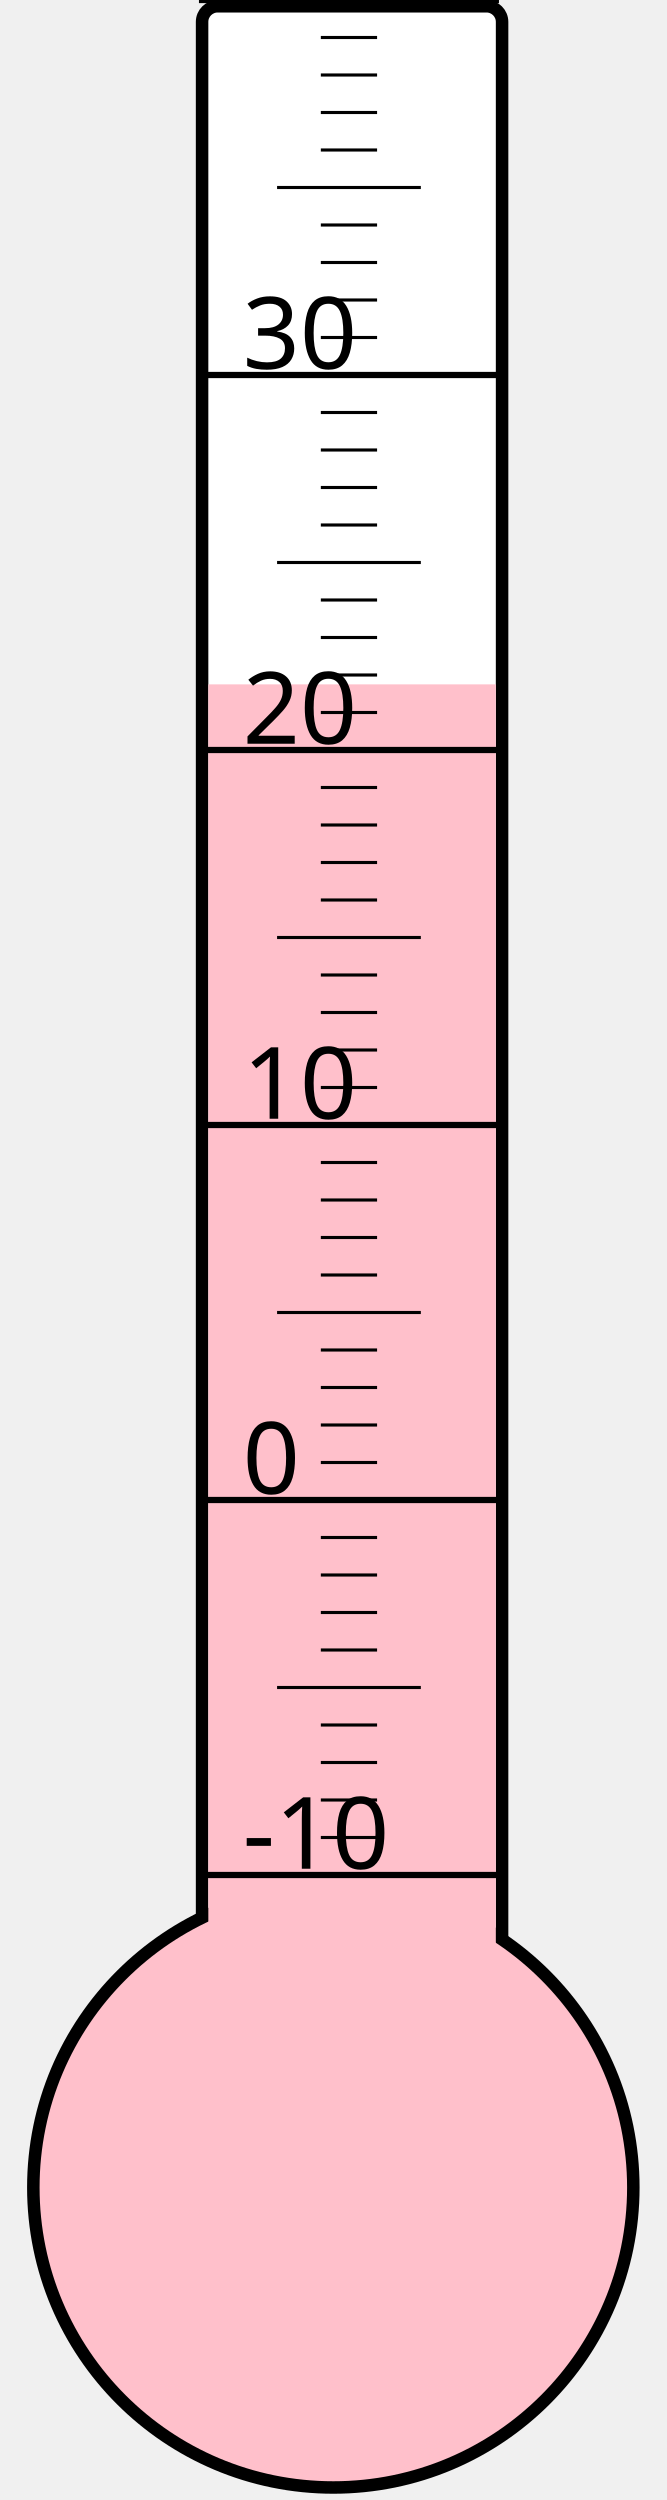
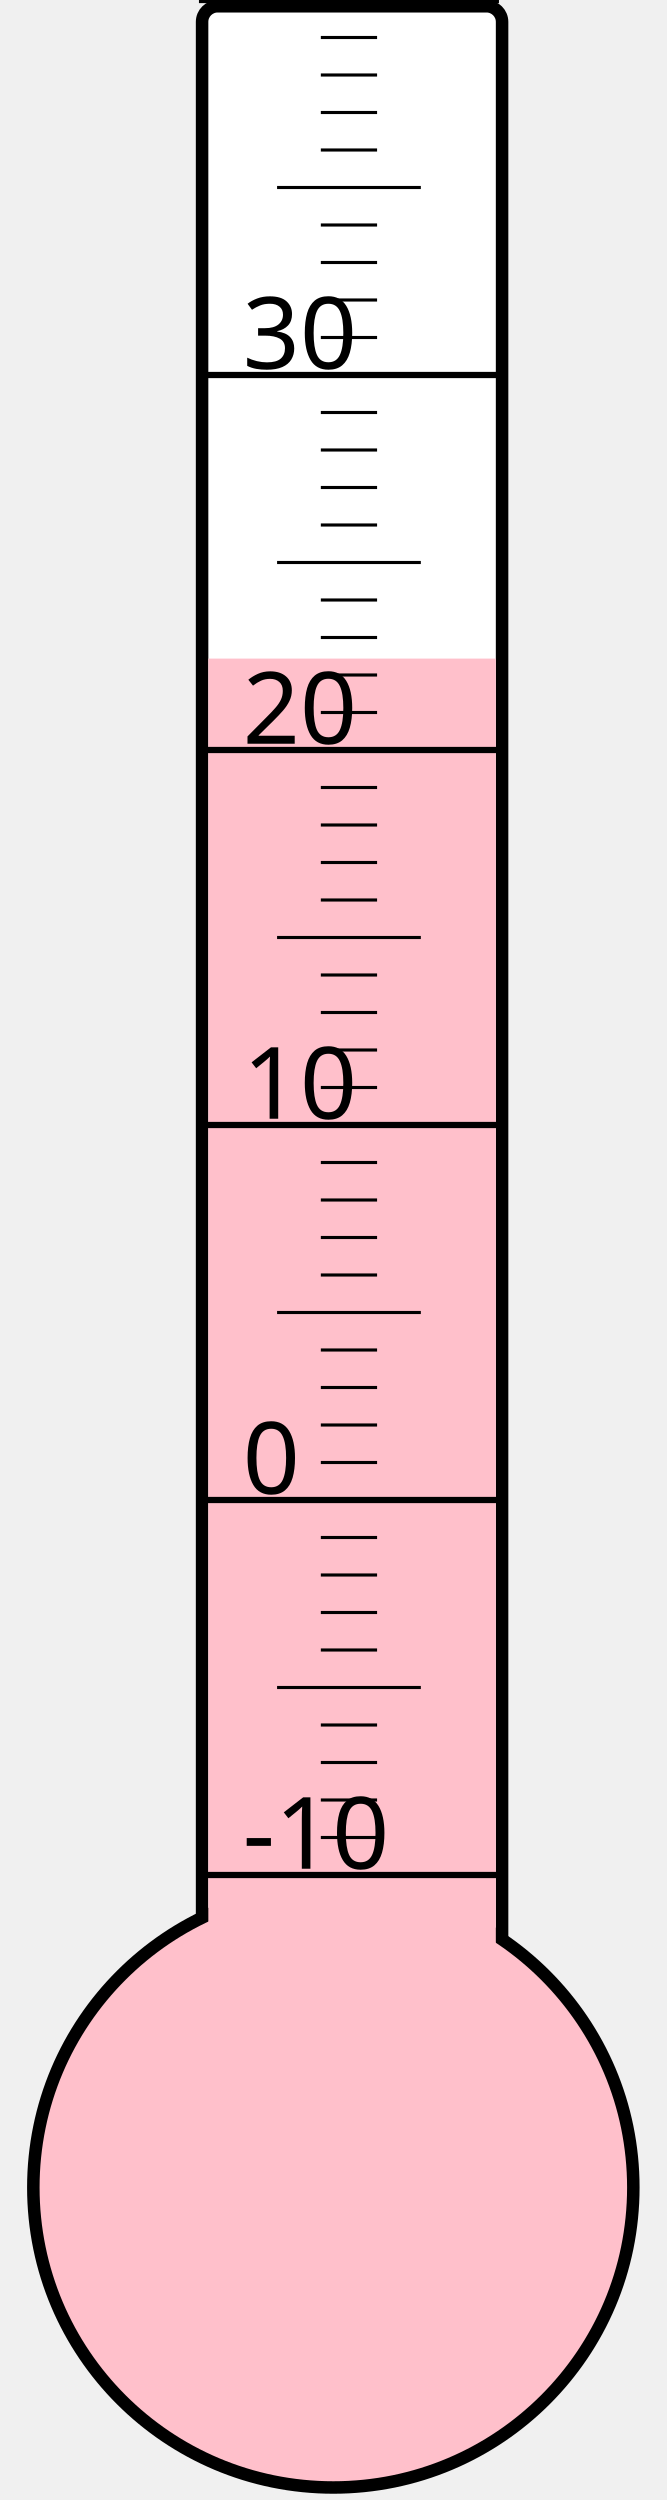
<svg xmlns="http://www.w3.org/2000/svg" width="40px" height="150px" viewBox="0 0 200 800">
  <rect width="200" height="800" x="0" y="0" style="fill: #ffffeb; fill-opacity: 0;" />
  <rect width="96" height="680" x="58" y="2" rx="5" ry="5" style="fill: white; fill-opacity: 1; stroke: black; stroke-width: 4;" />
  <circle cx="100" cy="700" r="96" style="fill: pink; stroke: black; stroke-width: 4;" />
-   <rect width="92" height="481.0" x="60" y="219.0" style="fill: pink; fill-opacity: 1; stroke-width: 0;" />
+   <rect width="92" height="489.25" x="60" y="210.75" style="fill: pink; fill-opacity: 1; stroke-width: 0;" />
  <text x="71" y="598" style="font-family: sans-serif; font-size: 24pt;">-10</text>
  <text x="71" y="478" style="font-family: sans-serif; font-size: 24pt;">0</text>
  <text x="71" y="358" style="font-family: sans-serif; font-size: 24pt;">10</text>
  <text x="71" y="238" style="font-family: sans-serif; font-size: 24pt;">20</text>
  <text x="71" y="118" style="font-family: sans-serif; font-size: 24pt;">30</text>
  <g style="stroke: black;">
    <line x1="57" y1="600" x2="153" y2="600" style="stroke-width: 2;" />
    <line x1="96" y1="588" x2="114" y2="588" style="stroke-width: 1;" />
    <line x1="96" y1="576" x2="114" y2="576" style="stroke-width: 1;" />
    <line x1="96" y1="564" x2="114" y2="564" style="stroke-width: 1;" />
    <line x1="96" y1="552" x2="114" y2="552" style="stroke-width: 1;" />
    <line x1="82" y1="540" x2="128" y2="540" style="stroke-width: 1;" />
    <line x1="96" y1="528" x2="114" y2="528" style="stroke-width: 1;" />
    <line x1="96" y1="516" x2="114" y2="516" style="stroke-width: 1;" />
    <line x1="96" y1="504" x2="114" y2="504" style="stroke-width: 1;" />
    <line x1="96" y1="492" x2="114" y2="492" style="stroke-width: 1;" />
    <line x1="57" y1="480" x2="153" y2="480" style="stroke-width: 2;" />
    <line x1="96" y1="468" x2="114" y2="468" style="stroke-width: 1;" />
    <line x1="96" y1="456" x2="114" y2="456" style="stroke-width: 1;" />
    <line x1="96" y1="444" x2="114" y2="444" style="stroke-width: 1;" />
    <line x1="96" y1="432" x2="114" y2="432" style="stroke-width: 1;" />
    <line x1="82" y1="420" x2="128" y2="420" style="stroke-width: 1;" />
    <line x1="96" y1="408" x2="114" y2="408" style="stroke-width: 1;" />
    <line x1="96" y1="396" x2="114" y2="396" style="stroke-width: 1;" />
    <line x1="96" y1="384" x2="114" y2="384" style="stroke-width: 1;" />
    <line x1="96" y1="372" x2="114" y2="372" style="stroke-width: 1;" />
    <line x1="57" y1="360" x2="153" y2="360" style="stroke-width: 2;" />
    <line x1="96" y1="348" x2="114" y2="348" style="stroke-width: 1;" />
    <line x1="96" y1="336" x2="114" y2="336" style="stroke-width: 1;" />
    <line x1="96" y1="324" x2="114" y2="324" style="stroke-width: 1;" />
    <line x1="96" y1="312" x2="114" y2="312" style="stroke-width: 1;" />
    <line x1="82" y1="300" x2="128" y2="300" style="stroke-width: 1;" />
    <line x1="96" y1="288" x2="114" y2="288" style="stroke-width: 1;" />
    <line x1="96" y1="276" x2="114" y2="276" style="stroke-width: 1;" />
    <line x1="96" y1="264" x2="114" y2="264" style="stroke-width: 1;" />
    <line x1="96" y1="252" x2="114" y2="252" style="stroke-width: 1;" />
    <line x1="57" y1="240" x2="153" y2="240" style="stroke-width: 2;" />
    <line x1="96" y1="228" x2="114" y2="228" style="stroke-width: 1;" />
    <line x1="96" y1="216" x2="114" y2="216" style="stroke-width: 1;" />
    <line x1="96" y1="204" x2="114" y2="204" style="stroke-width: 1;" />
    <line x1="96" y1="192" x2="114" y2="192" style="stroke-width: 1;" />
    <line x1="82" y1="180" x2="128" y2="180" style="stroke-width: 1;" />
    <line x1="96" y1="168" x2="114" y2="168" style="stroke-width: 1;" />
    <line x1="96" y1="156" x2="114" y2="156" style="stroke-width: 1;" />
    <line x1="96" y1="144" x2="114" y2="144" style="stroke-width: 1;" />
    <line x1="96" y1="132" x2="114" y2="132" style="stroke-width: 1;" />
    <line x1="57" y1="120" x2="153" y2="120" style="stroke-width: 2;" />
    <line x1="96" y1="108" x2="114" y2="108" style="stroke-width: 1;" />
    <line x1="96" y1="96" x2="114" y2="96" style="stroke-width: 1;" />
    <line x1="96" y1="84" x2="114" y2="84" style="stroke-width: 1;" />
    <line x1="96" y1="72" x2="114" y2="72" style="stroke-width: 1;" />
    <line x1="82" y1="60" x2="128" y2="60" style="stroke-width: 1;" />
    <line x1="96" y1="48" x2="114" y2="48" style="stroke-width: 1;" />
    <line x1="96" y1="36" x2="114" y2="36" style="stroke-width: 1;" />
    <line x1="96" y1="24" x2="114" y2="24" style="stroke-width: 1;" />
    <line x1="96" y1="12" x2="114" y2="12" style="stroke-width: 1;" />
    <line x1="57" y1="0" x2="153" y2="0" style="stroke-width: 2;" />
  </g>
</svg>
